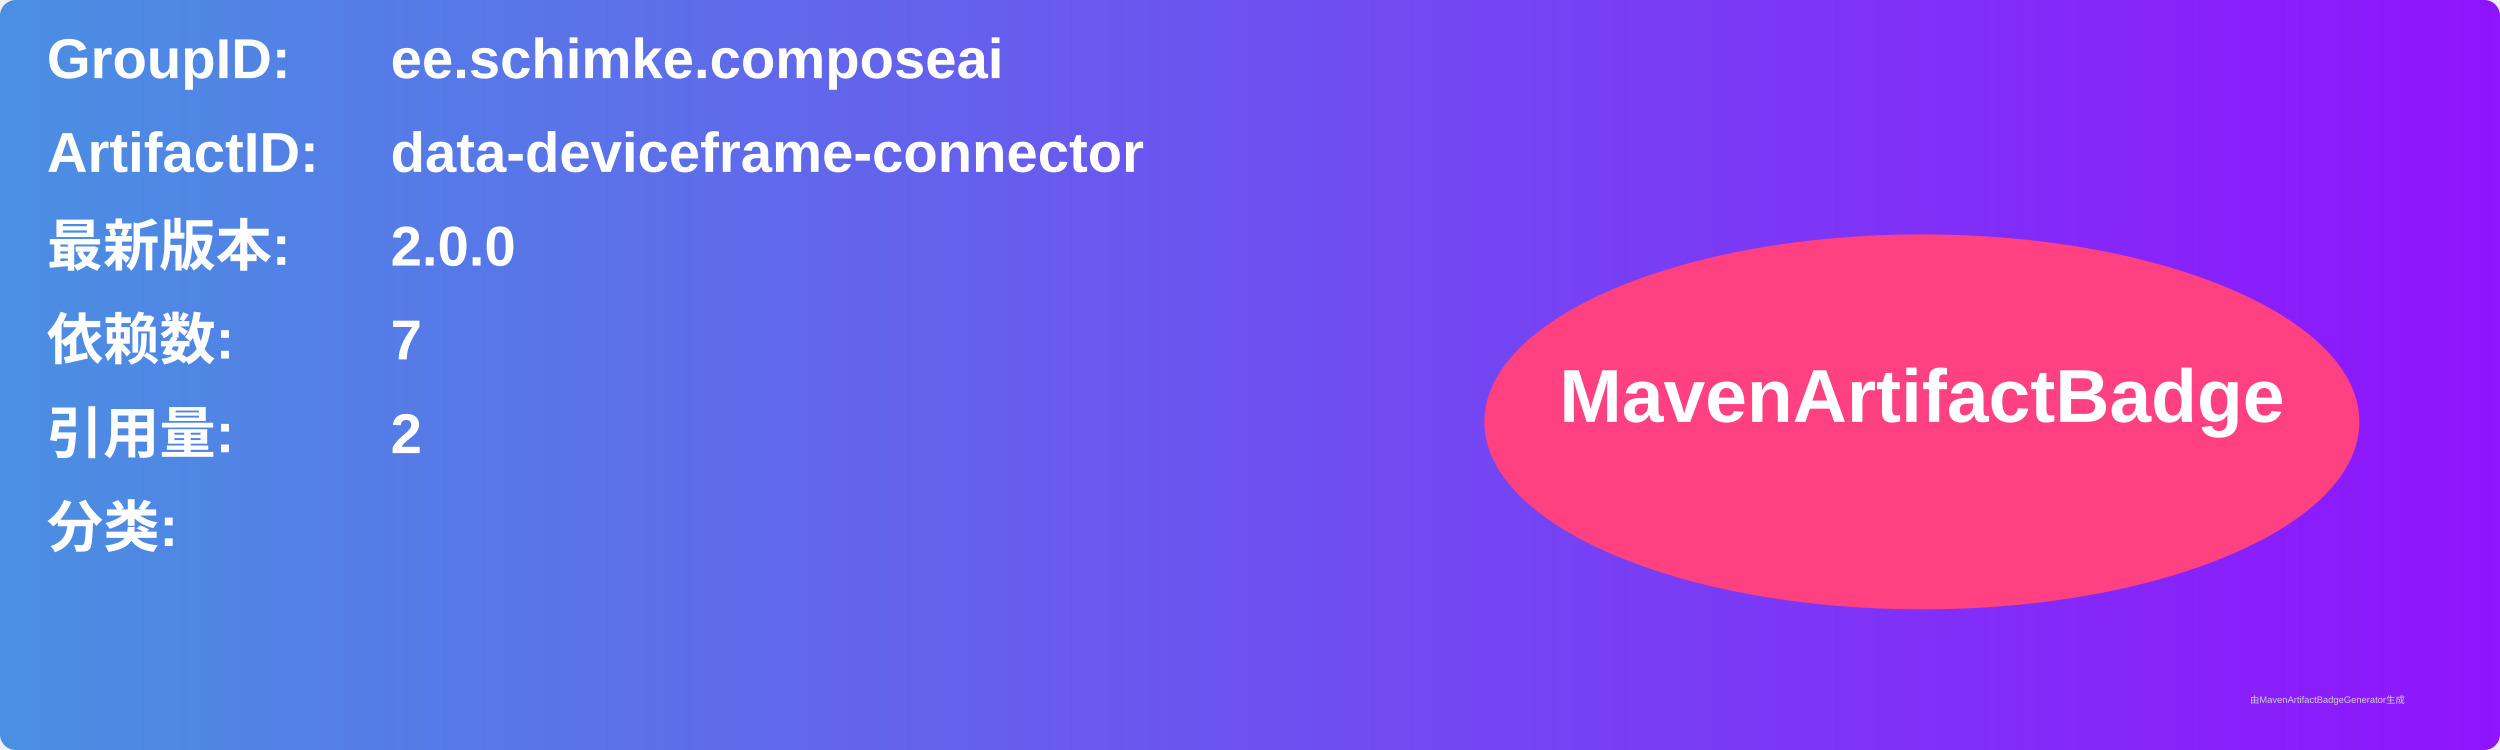
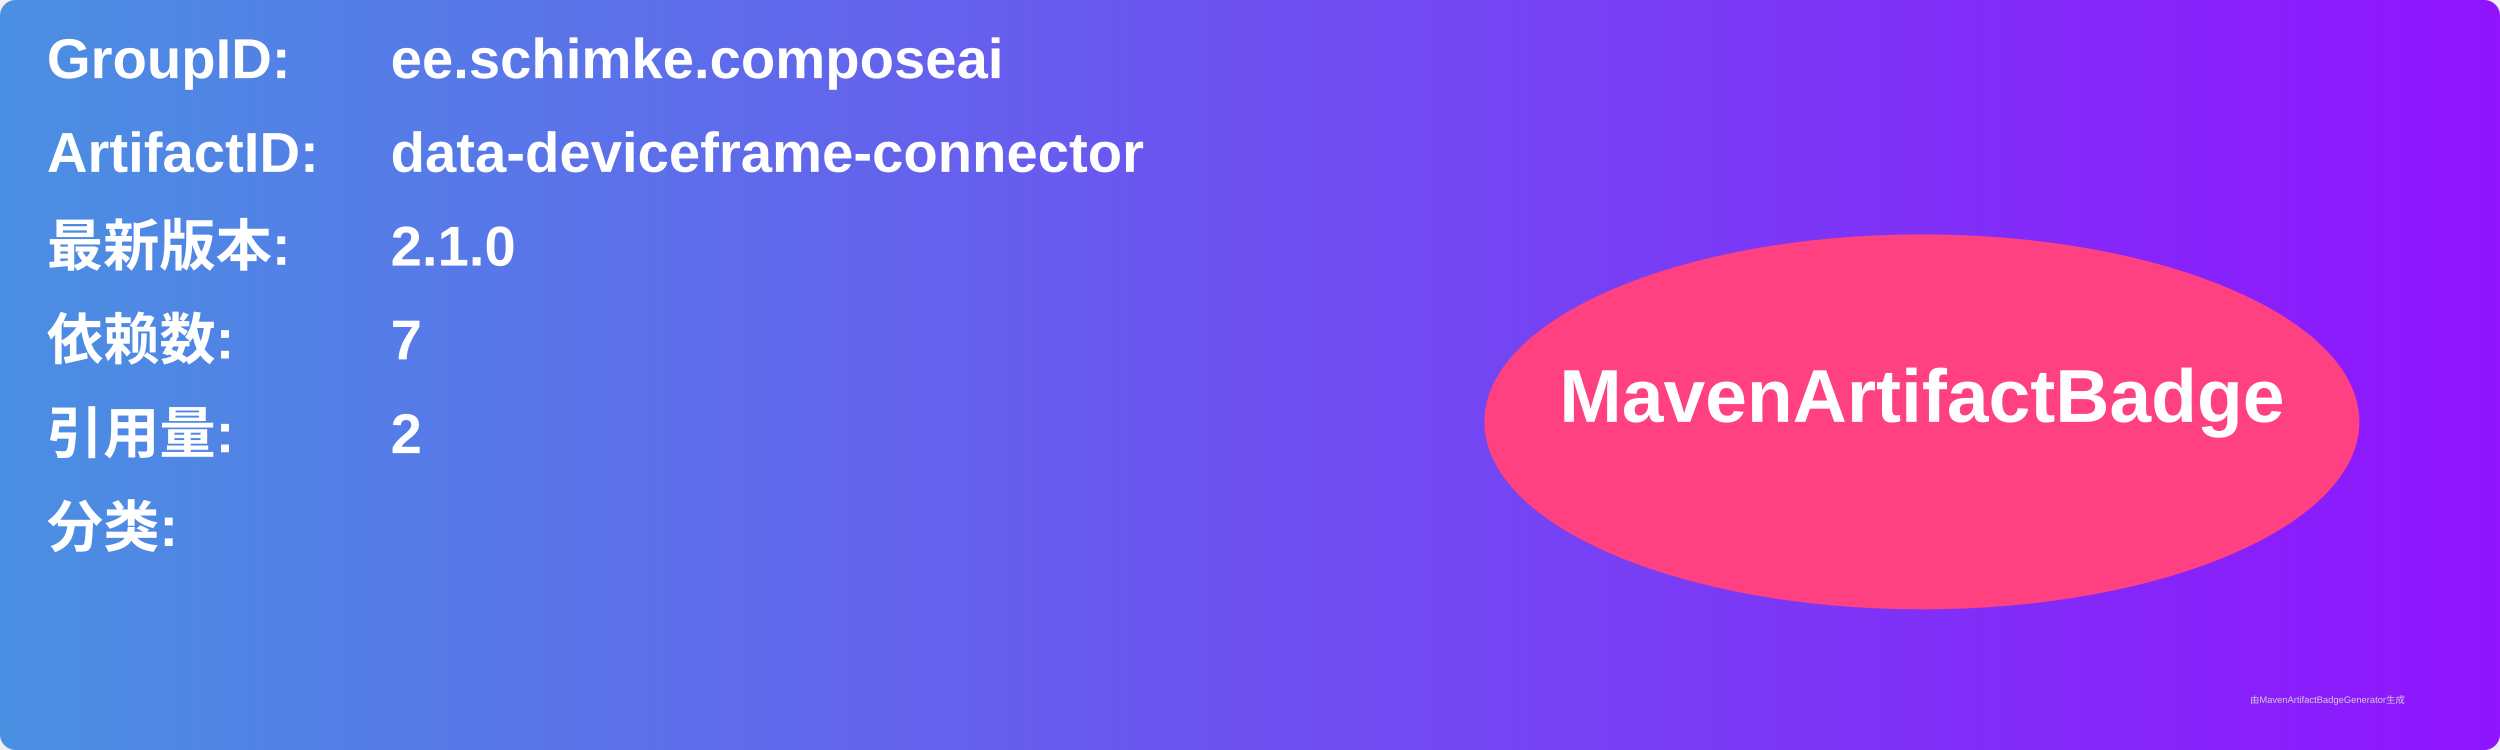
<svg xmlns="http://www.w3.org/2000/svg" width="800" height="240" viewBox="0 0 800 240">
  <linearGradient id="grad" x1="0%" y1="0%" x2="100%" y2="0%">
    <stop offset="0%" stop-color="#4a90e2" />
    <stop offset="100%" stop-color="#9013fe" />
  </linearGradient>
  <rect width="100%" height="100%" rx="5" ry="5" fill="url(#grad)" />
  <g transform="translate(15, 15)">
    <text x="0" y="10" font-family="Arial" font-size="18" fill="white" font-weight="bold" width="260">GroupID:</text>
    <text x="110" y="10" font-family="Arial" font-size="18" fill="white" font-weight="bold" width="460">ee.schimke.composeai</text>
    <text x="0" y="40" font-family="Arial" font-size="18" fill="white" font-weight="bold" width="260">ArtifactID:</text>
    <text x="110" y="40" font-family="Arial" font-size="18" fill="white" font-weight="bold" width="460">data-deviceframe-connector</text>
    <text x="0" y="70" font-family="Arial" font-size="18" fill="white" font-weight="bold">最新版本:</text>
    <text x="110" y="70" font-family="Arial" font-size="18" fill="white" font-weight="bold">
-       <tspan font-weight="bold">2.0.0</tspan>
+       <tspan font-weight="bold">2.1.0</tspan>
    </text>
    <text x="0" y="100" font-family="Arial" font-size="18" fill="white" font-weight="bold">依赖数: </text>
    <text x="110" y="100" font-family="Arial" font-size="18" fill="white">
      <tspan font-weight="bold">7</tspan>
    </text>
    <text x="0" y="130" font-family="Arial" font-size="18" fill="white" font-weight="bold">引用量: </text>
    <text x="110" y="130" font-family="Arial" font-size="18" fill="white">
      <tspan font-weight="bold">2</tspan>
    </text>
    <text x="0" y="160" font-family="Arial" font-size="18" fill="white" font-weight="bold">分类:</text>
    <text x="10" y="190" font-family="Arial" font-size="10" fill="white">
      <tspan font-weight="bold" />
    </text>
    <ellipse cx="600" cy="120" rx="140" ry="60" fill="#ff4081" />
    <text x="600" y="120" text-anchor="middle" font-family="Arial" font-size="24" fill="white" font-weight="bold">MavenArtifactBadge</text>
  </g>
  <text x="720" y="225" font-family="Arial" font-size="3" fill="#d0d0d0">由MavenArtifactBadgeGenerator生成</text>
</svg>
